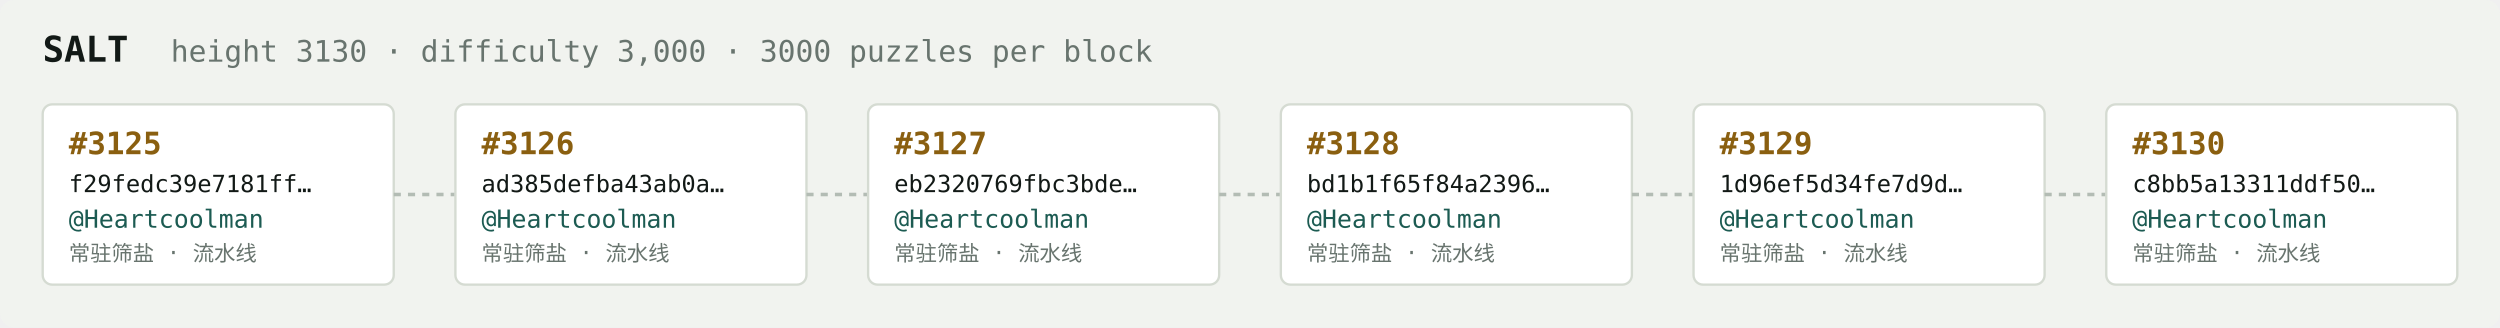
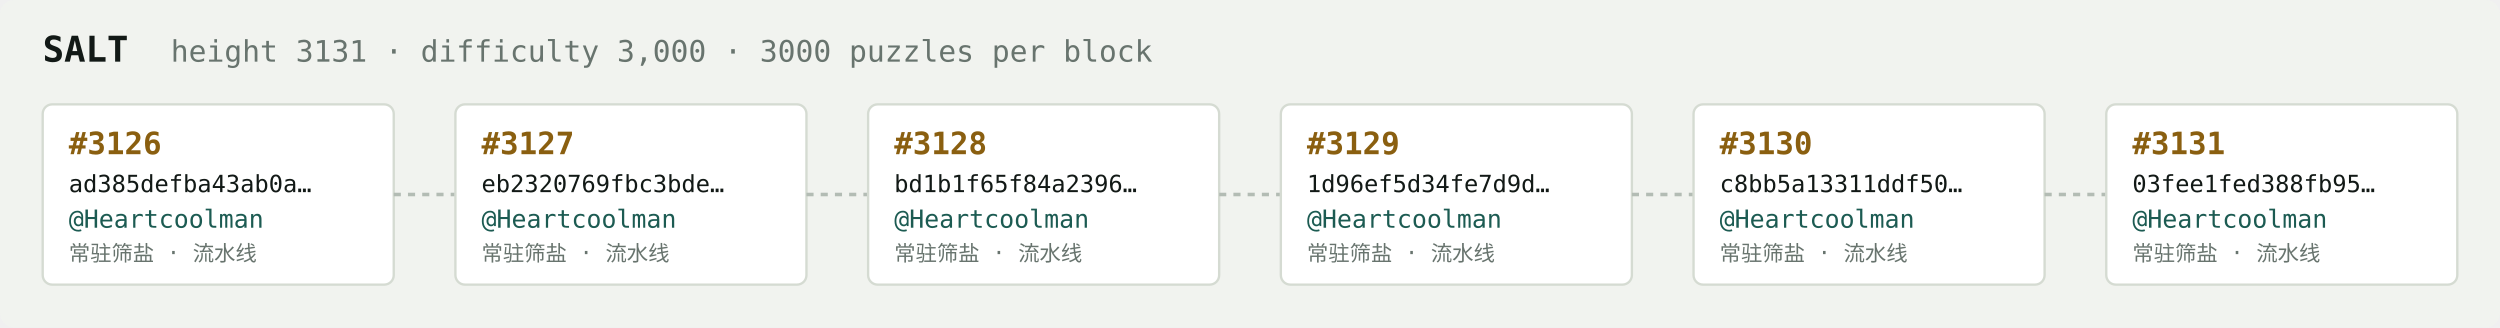
<svg xmlns="http://www.w3.org/2000/svg" width="1054" height="138" viewBox="0 0 1054 138" font-family="ui-monospace,SFMono-Regular,Menlo,monospace">
  <rect fill="#f1f3ef" width="1054" height="138" rx="6" />
  <text x="18" y="26" fill="#121916" font-size="15" font-weight="700">SALT</text>
-   <text x="72" y="26" fill="#68746e" font-size="12.5">height 3130 · difficulty 3,000 · 3000 puzzles per block</text>
+   <text x="72" y="26" fill="#68746e" font-size="12.5">height 3131 · difficulty 3,000 · 3000 puzzles per block</text>
  <rect x="18" y="44" width="148" height="76" rx="4" fill="#ffffff" stroke="#d5dbd2" stroke-width="1" />
-   <text x="29" y="65" fill="#8a5f10" font-size="13" font-weight="700">#3125</text>
-   <text x="29" y="81" fill="#121916" font-size="10">f29fedc39e7181ff…</text>
+   <text x="29" y="65" fill="#8a5f10" font-size="13" font-weight="700">#3126</text>
+   <text x="29" y="81" fill="#121916" font-size="10">ad385defba43ab0a…</text>
  <text x="29" y="96" fill="#1c5b52" font-size="10.5">@Heartcoolman</text>
  <text x="29" y="110" fill="#68746e" font-size="9">常驻筛盐 · 流水线</text>
  <line x1="166" y1="82.0" x2="192" y2="82.0" stroke="#b3bcb4" stroke-width="1.5" stroke-dasharray="3 3" />
  <rect x="192" y="44" width="148" height="76" rx="4" fill="#ffffff" stroke="#d5dbd2" stroke-width="1" />
-   <text x="203" y="65" fill="#8a5f10" font-size="13" font-weight="700">#3126</text>
-   <text x="203" y="81" fill="#121916" font-size="10">ad385defba43ab0a…</text>
+   <text x="203" y="65" fill="#8a5f10" font-size="13" font-weight="700">#3127</text>
+   <text x="203" y="81" fill="#121916" font-size="10">eb2320769fbc3bde…</text>
  <text x="203" y="96" fill="#1c5b52" font-size="10.5">@Heartcoolman</text>
  <text x="203" y="110" fill="#68746e" font-size="9">常驻筛盐 · 流水线</text>
  <line x1="340" y1="82.0" x2="366" y2="82.0" stroke="#b3bcb4" stroke-width="1.5" stroke-dasharray="3 3" />
  <rect x="366" y="44" width="148" height="76" rx="4" fill="#ffffff" stroke="#d5dbd2" stroke-width="1" />
-   <text x="377" y="65" fill="#8a5f10" font-size="13" font-weight="700">#3127</text>
-   <text x="377" y="81" fill="#121916" font-size="10">eb2320769fbc3bde…</text>
+   <text x="377" y="65" fill="#8a5f10" font-size="13" font-weight="700">#3128</text>
+   <text x="377" y="81" fill="#121916" font-size="10">bd1b1f65f84a2396…</text>
  <text x="377" y="96" fill="#1c5b52" font-size="10.5">@Heartcoolman</text>
  <text x="377" y="110" fill="#68746e" font-size="9">常驻筛盐 · 流水线</text>
  <line x1="514" y1="82.0" x2="540" y2="82.0" stroke="#b3bcb4" stroke-width="1.5" stroke-dasharray="3 3" />
  <rect x="540" y="44" width="148" height="76" rx="4" fill="#ffffff" stroke="#d5dbd2" stroke-width="1" />
-   <text x="551" y="65" fill="#8a5f10" font-size="13" font-weight="700">#3128</text>
-   <text x="551" y="81" fill="#121916" font-size="10">bd1b1f65f84a2396…</text>
+   <text x="551" y="65" fill="#8a5f10" font-size="13" font-weight="700">#3129</text>
+   <text x="551" y="81" fill="#121916" font-size="10">1d96ef5d34fe7d9d…</text>
  <text x="551" y="96" fill="#1c5b52" font-size="10.5">@Heartcoolman</text>
  <text x="551" y="110" fill="#68746e" font-size="9">常驻筛盐 · 流水线</text>
  <line x1="688" y1="82.0" x2="714" y2="82.0" stroke="#b3bcb4" stroke-width="1.5" stroke-dasharray="3 3" />
  <rect x="714" y="44" width="148" height="76" rx="4" fill="#ffffff" stroke="#d5dbd2" stroke-width="1" />
-   <text x="725" y="65" fill="#8a5f10" font-size="13" font-weight="700">#3129</text>
-   <text x="725" y="81" fill="#121916" font-size="10">1d96ef5d34fe7d9d…</text>
+   <text x="725" y="65" fill="#8a5f10" font-size="13" font-weight="700">#3130</text>
+   <text x="725" y="81" fill="#121916" font-size="10">c8bb5a13311ddf50…</text>
  <text x="725" y="96" fill="#1c5b52" font-size="10.5">@Heartcoolman</text>
  <text x="725" y="110" fill="#68746e" font-size="9">常驻筛盐 · 流水线</text>
  <line x1="862" y1="82.0" x2="888" y2="82.0" stroke="#b3bcb4" stroke-width="1.5" stroke-dasharray="3 3" />
  <rect x="888" y="44" width="148" height="76" rx="4" fill="#ffffff" stroke="#d5dbd2" stroke-width="1" />
-   <text x="899" y="65" fill="#8a5f10" font-size="13" font-weight="700">#3130</text>
-   <text x="899" y="81" fill="#121916" font-size="10">c8bb5a13311ddf50…</text>
+   <text x="899" y="65" fill="#8a5f10" font-size="13" font-weight="700">#3131</text>
+   <text x="899" y="81" fill="#121916" font-size="10">03fee1fed388fb95…</text>
  <text x="899" y="96" fill="#1c5b52" font-size="10.5">@Heartcoolman</text>
  <text x="899" y="110" fill="#68746e" font-size="9">常驻筛盐 · 流水线</text>
</svg>
